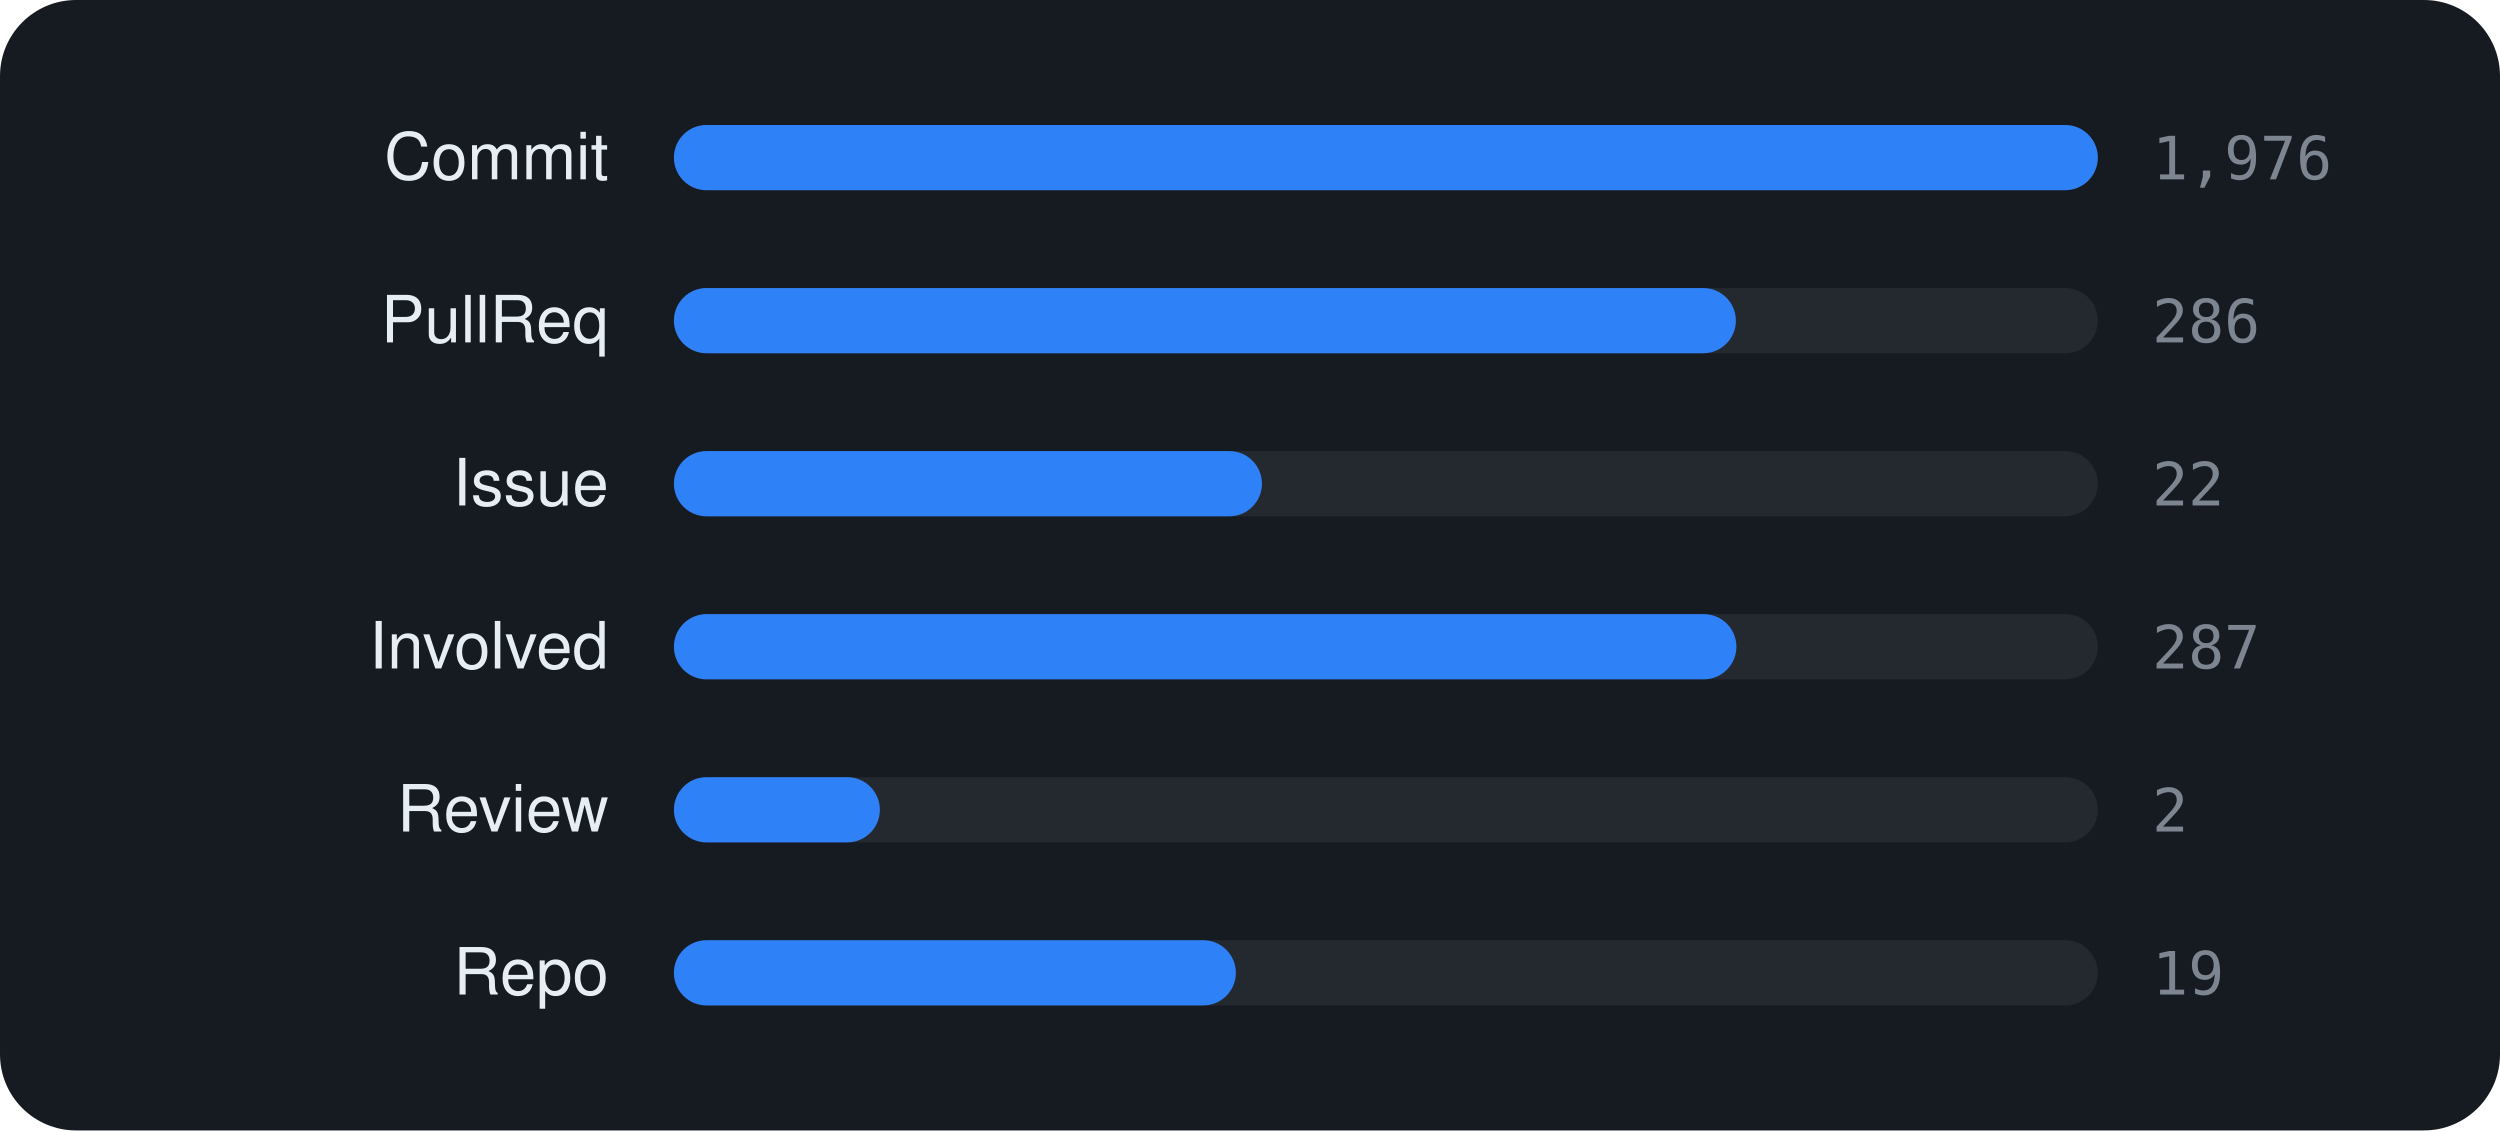
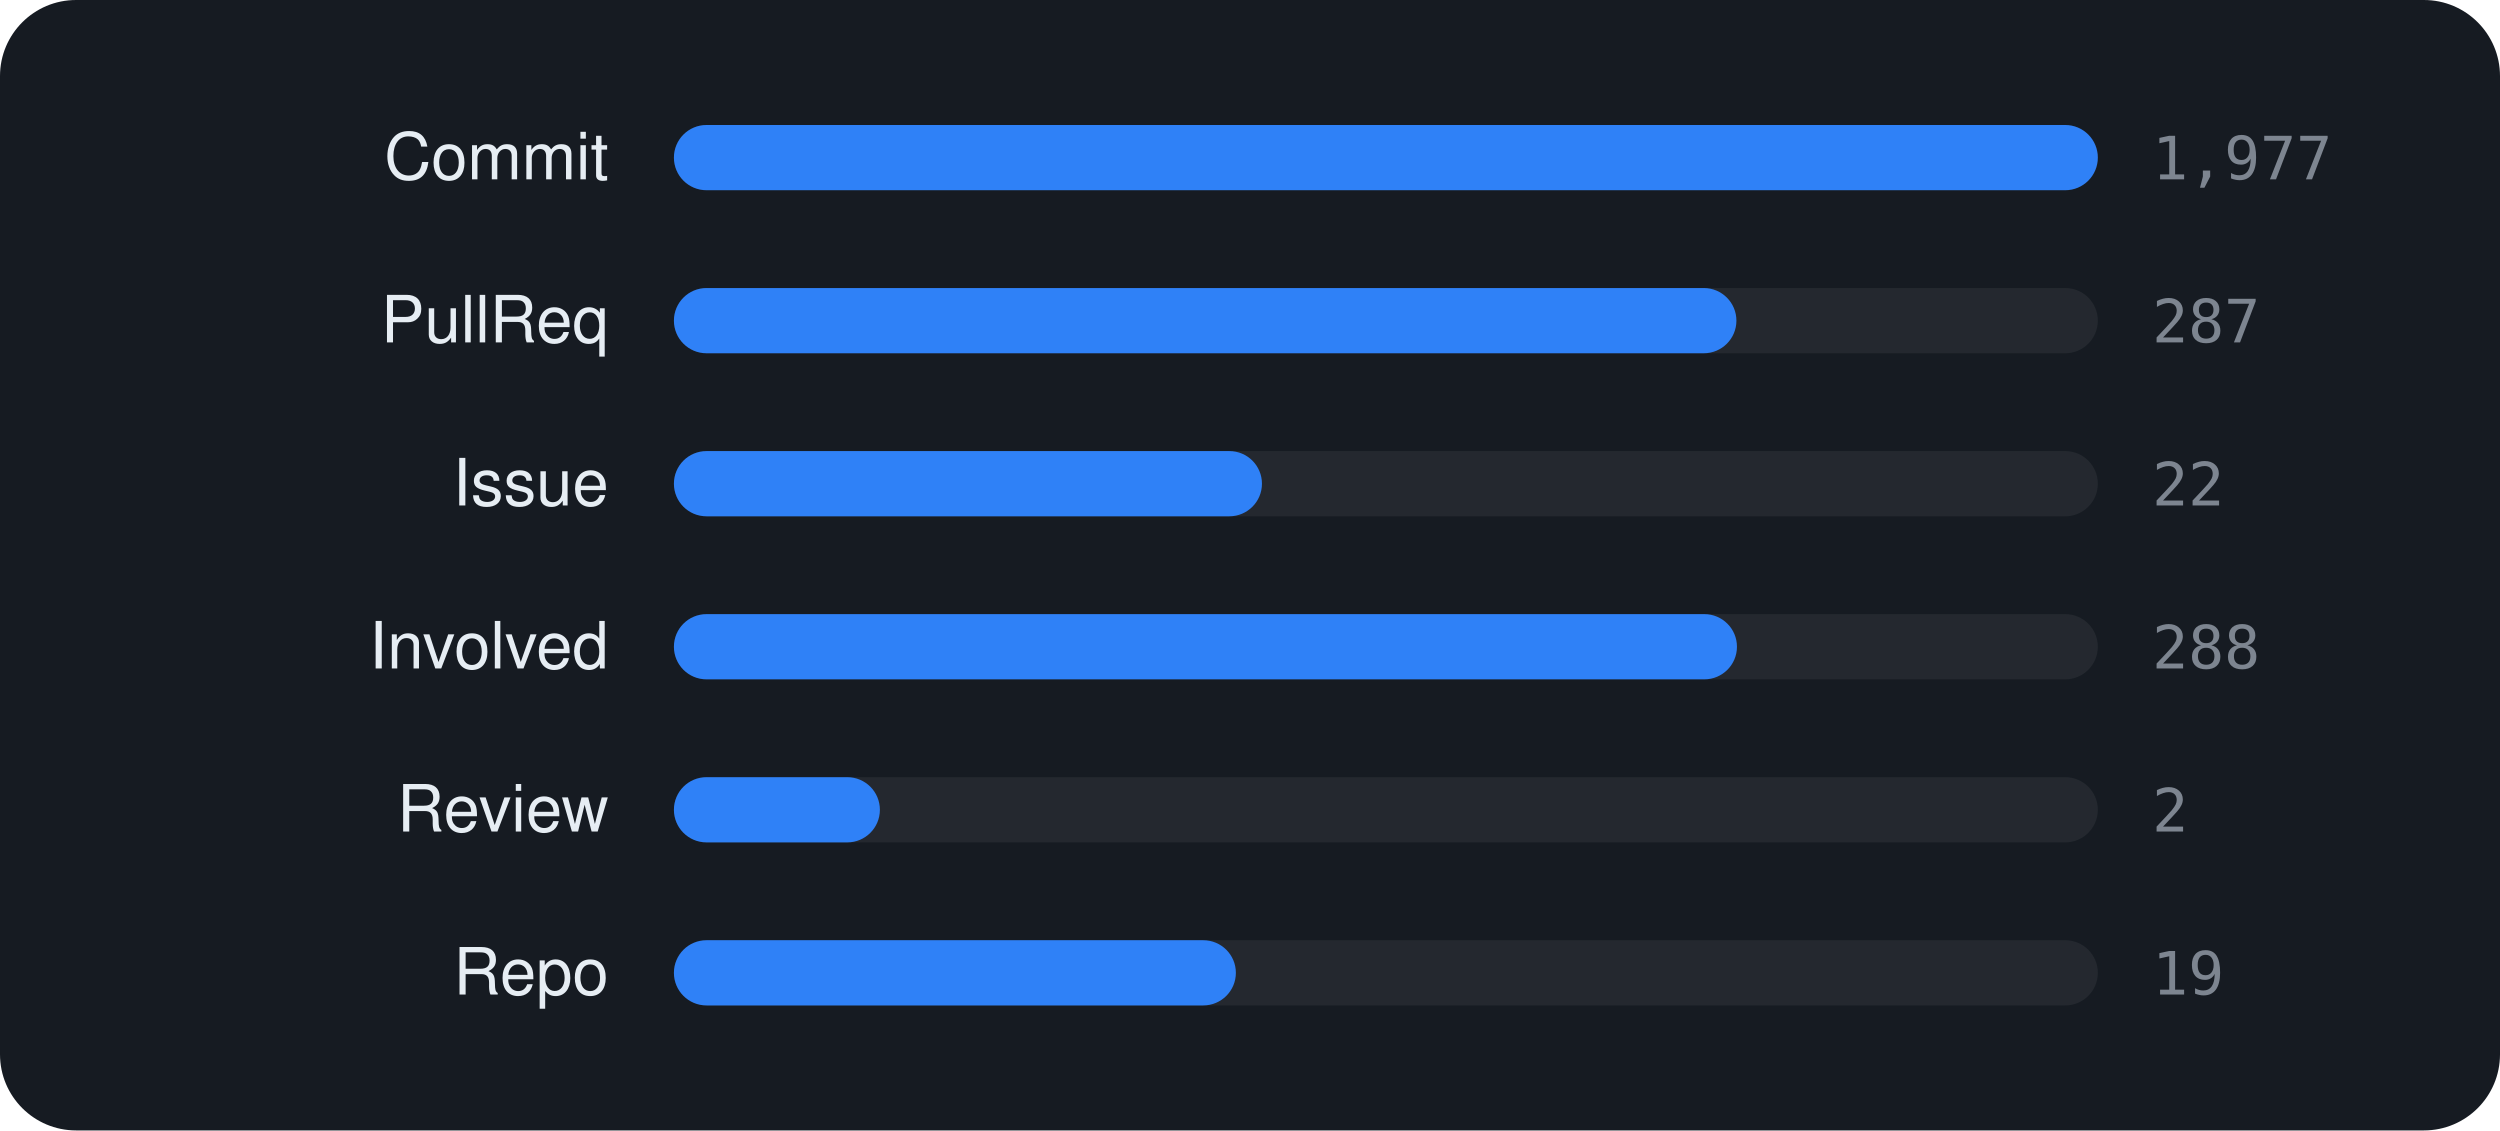
<svg xmlns="http://www.w3.org/2000/svg" viewBox="0 0 460 208" width="460" height="208" font-family="-apple-system,BlinkMacSystemFont,'Segoe UI',Helvetica,Arial,sans-serif">
  <rect width="460" height="208" rx="14" fill="#161b22" />
  <text x="112" y="33" text-anchor="end" font-size="12" fill="#e6edf3">Commit</text>
  <rect x="124" y="23" width="262" height="12" rx="6" fill="rgba(255,255,255,0.06)" />
  <rect x="124" y="23" width="262.0" height="12" rx="6" fill="#2f81f7" />
-   <text x="396" y="33" font-size="11" font-family="monospace" fill="#7d8590">1,976</text>
+   <text x="396" y="33" font-size="11" font-family="monospace" fill="#7d8590">1,977</text>
  <text x="112" y="63" text-anchor="end" font-size="12" fill="#e6edf3">PullReq</text>
  <rect x="124" y="53" width="262" height="12" rx="6" fill="rgba(255,255,255,0.06)" />
-   <rect x="124" y="53" width="195.4" height="12" rx="6" fill="#2f81f7" />
-   <text x="396" y="63" font-size="11" font-family="monospace" fill="#7d8590">286</text>
+   <rect x="124" y="53" width="195.5" height="12" rx="6" fill="#2f81f7" />
+   <text x="396" y="63" font-size="11" font-family="monospace" fill="#7d8590">287</text>
  <text x="112" y="93" text-anchor="end" font-size="12" fill="#e6edf3">Issue</text>
  <rect x="124" y="83" width="262" height="12" rx="6" fill="rgba(255,255,255,0.06)" />
  <rect x="124" y="83" width="108.2" height="12" rx="6" fill="#2f81f7" />
  <text x="396" y="93" font-size="11" font-family="monospace" fill="#7d8590">22</text>
  <text x="112" y="123" text-anchor="end" font-size="12" fill="#e6edf3">Involved</text>
  <rect x="124" y="113" width="262" height="12" rx="6" fill="rgba(255,255,255,0.06)" />
-   <rect x="124" y="113" width="195.5" height="12" rx="6" fill="#2f81f7" />
-   <text x="396" y="123" font-size="11" font-family="monospace" fill="#7d8590">287</text>
+   <rect x="124" y="113" width="195.6" height="12" rx="6" fill="#2f81f7" />
+   <text x="396" y="123" font-size="11" font-family="monospace" fill="#7d8590">288</text>
  <text x="112" y="153" text-anchor="end" font-size="12" fill="#e6edf3">Review</text>
  <rect x="124" y="143" width="262" height="12" rx="6" fill="rgba(255,255,255,0.06)" />
  <rect x="124" y="143" width="37.9" height="12" rx="6" fill="#2f81f7" />
  <text x="396" y="153" font-size="11" font-family="monospace" fill="#7d8590">2</text>
  <text x="112" y="183" text-anchor="end" font-size="12" fill="#e6edf3">Repo</text>
  <rect x="124" y="173" width="262" height="12" rx="6" fill="rgba(255,255,255,0.06)" />
  <rect x="124" y="173" width="103.4" height="12" rx="6" fill="#2f81f7" />
  <text x="396" y="183" font-size="11" font-family="monospace" fill="#7d8590">19</text>
</svg>
